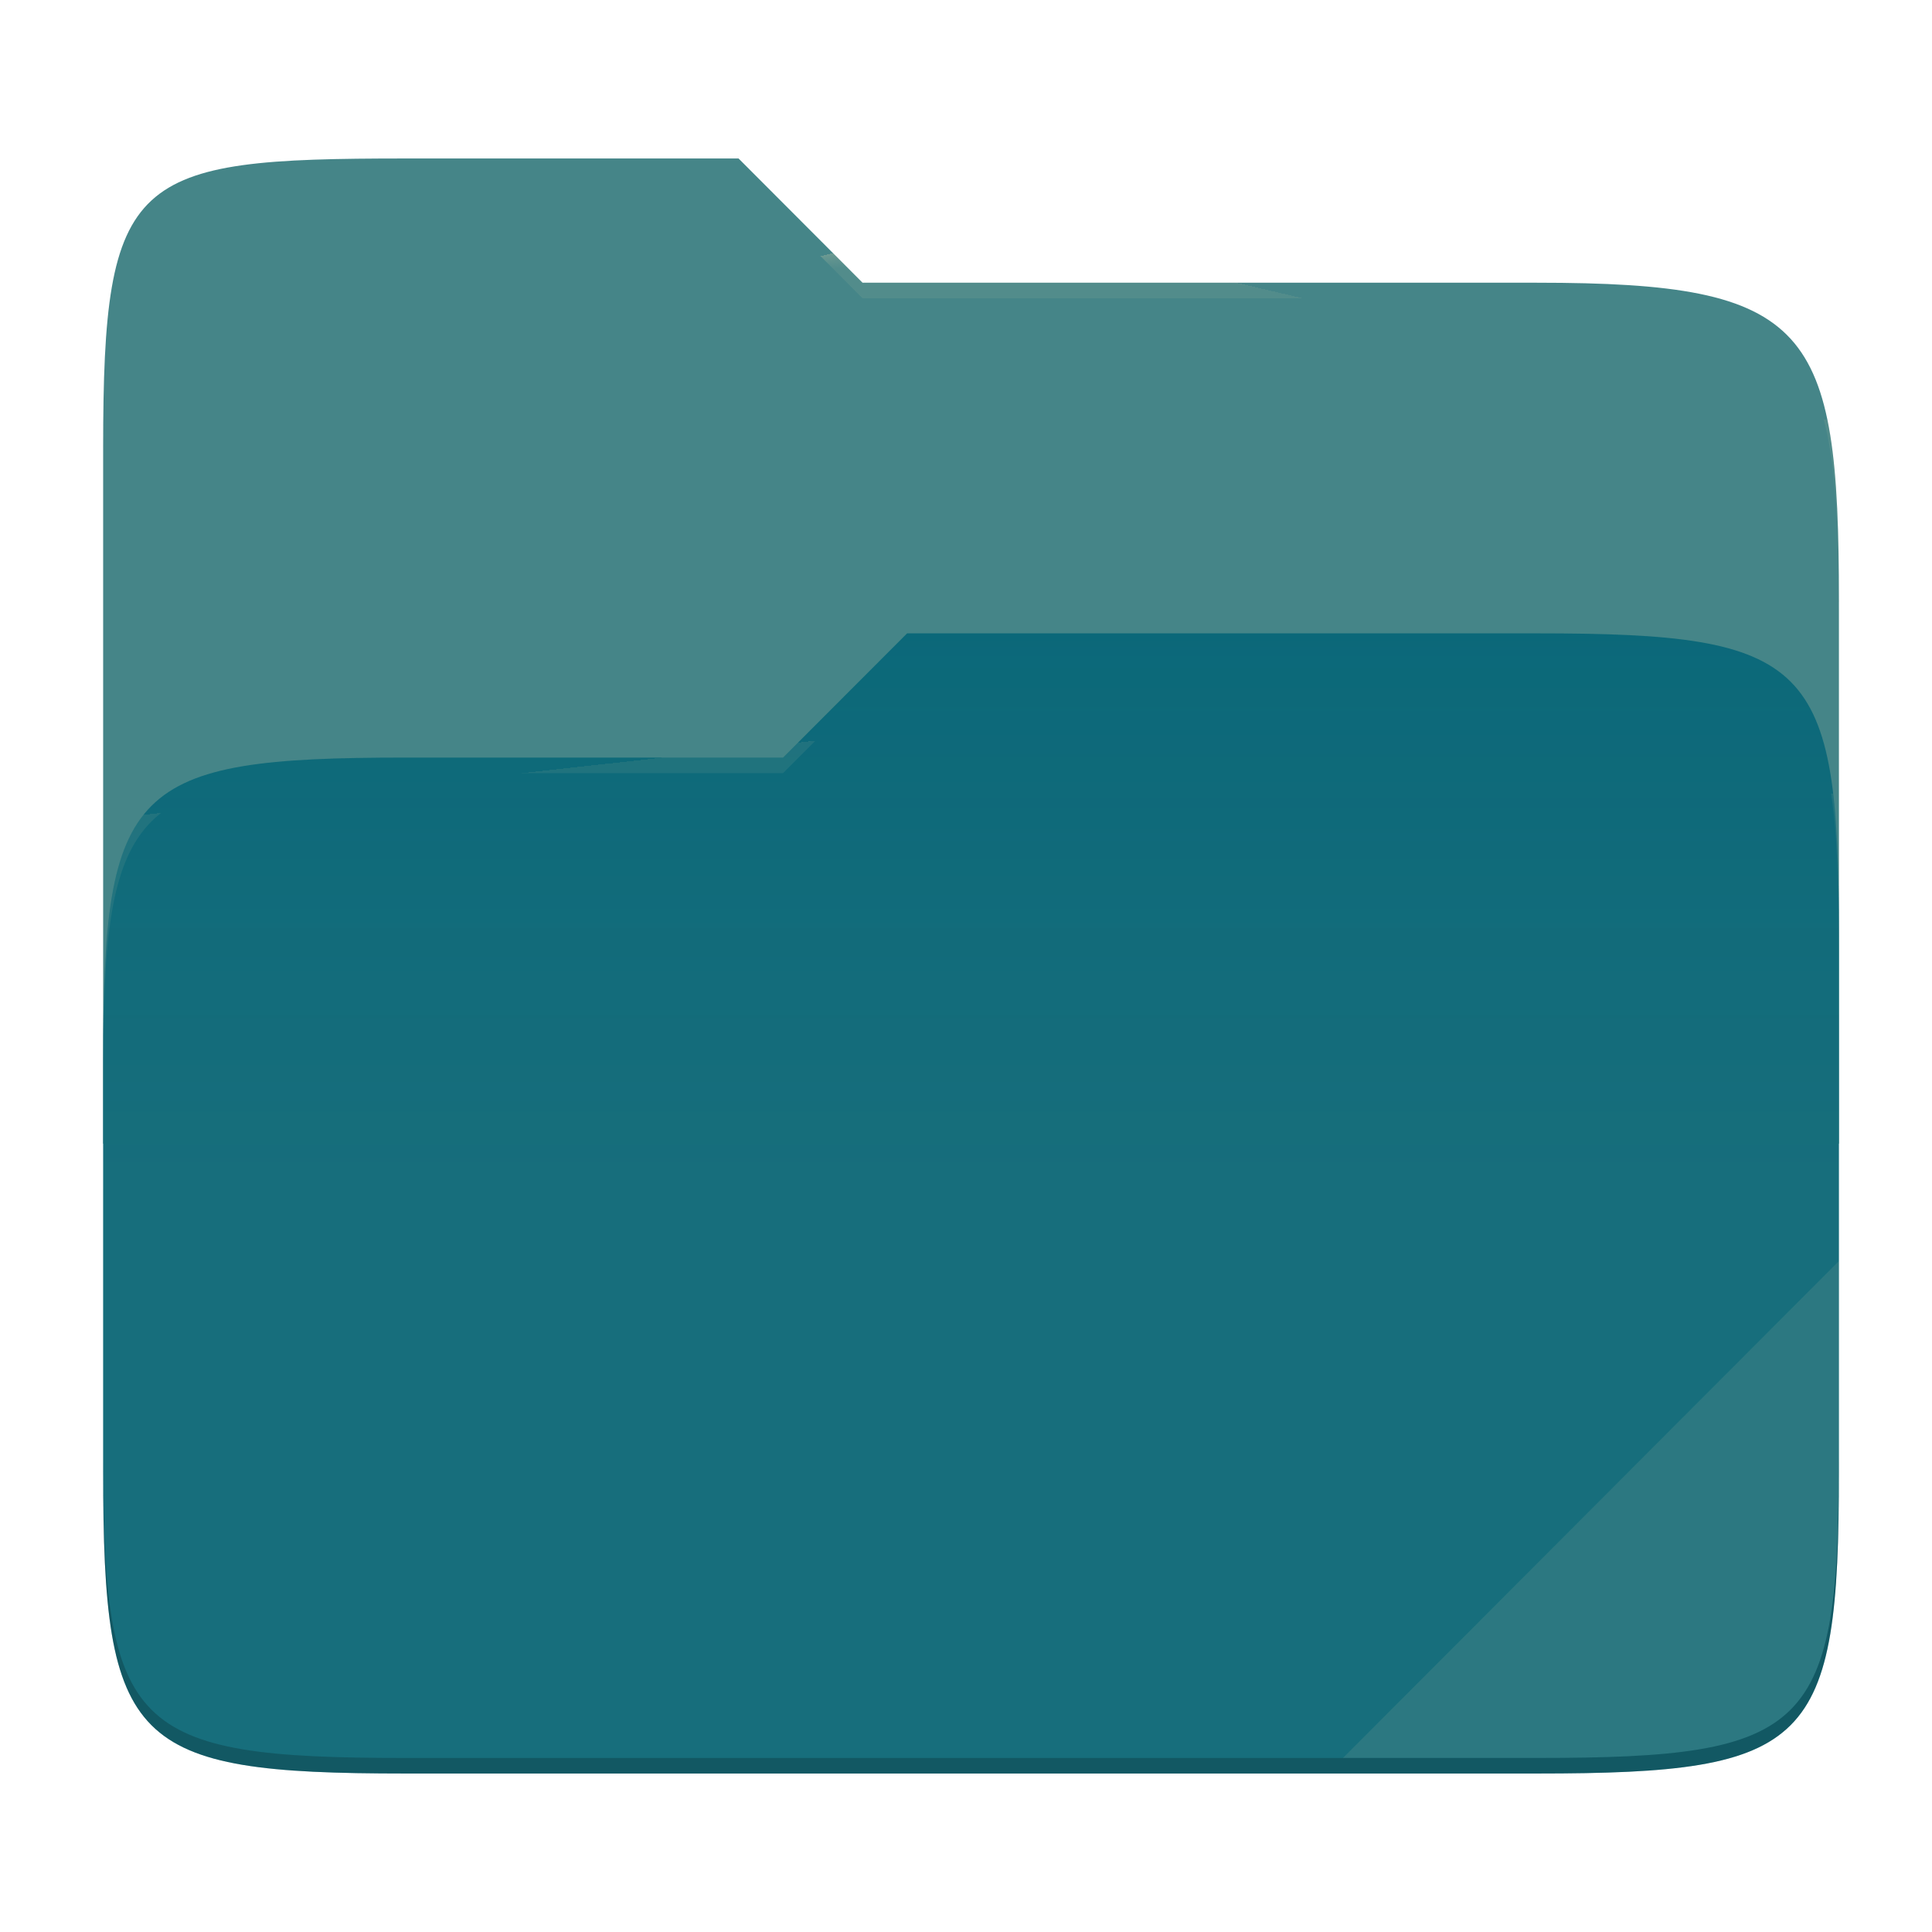
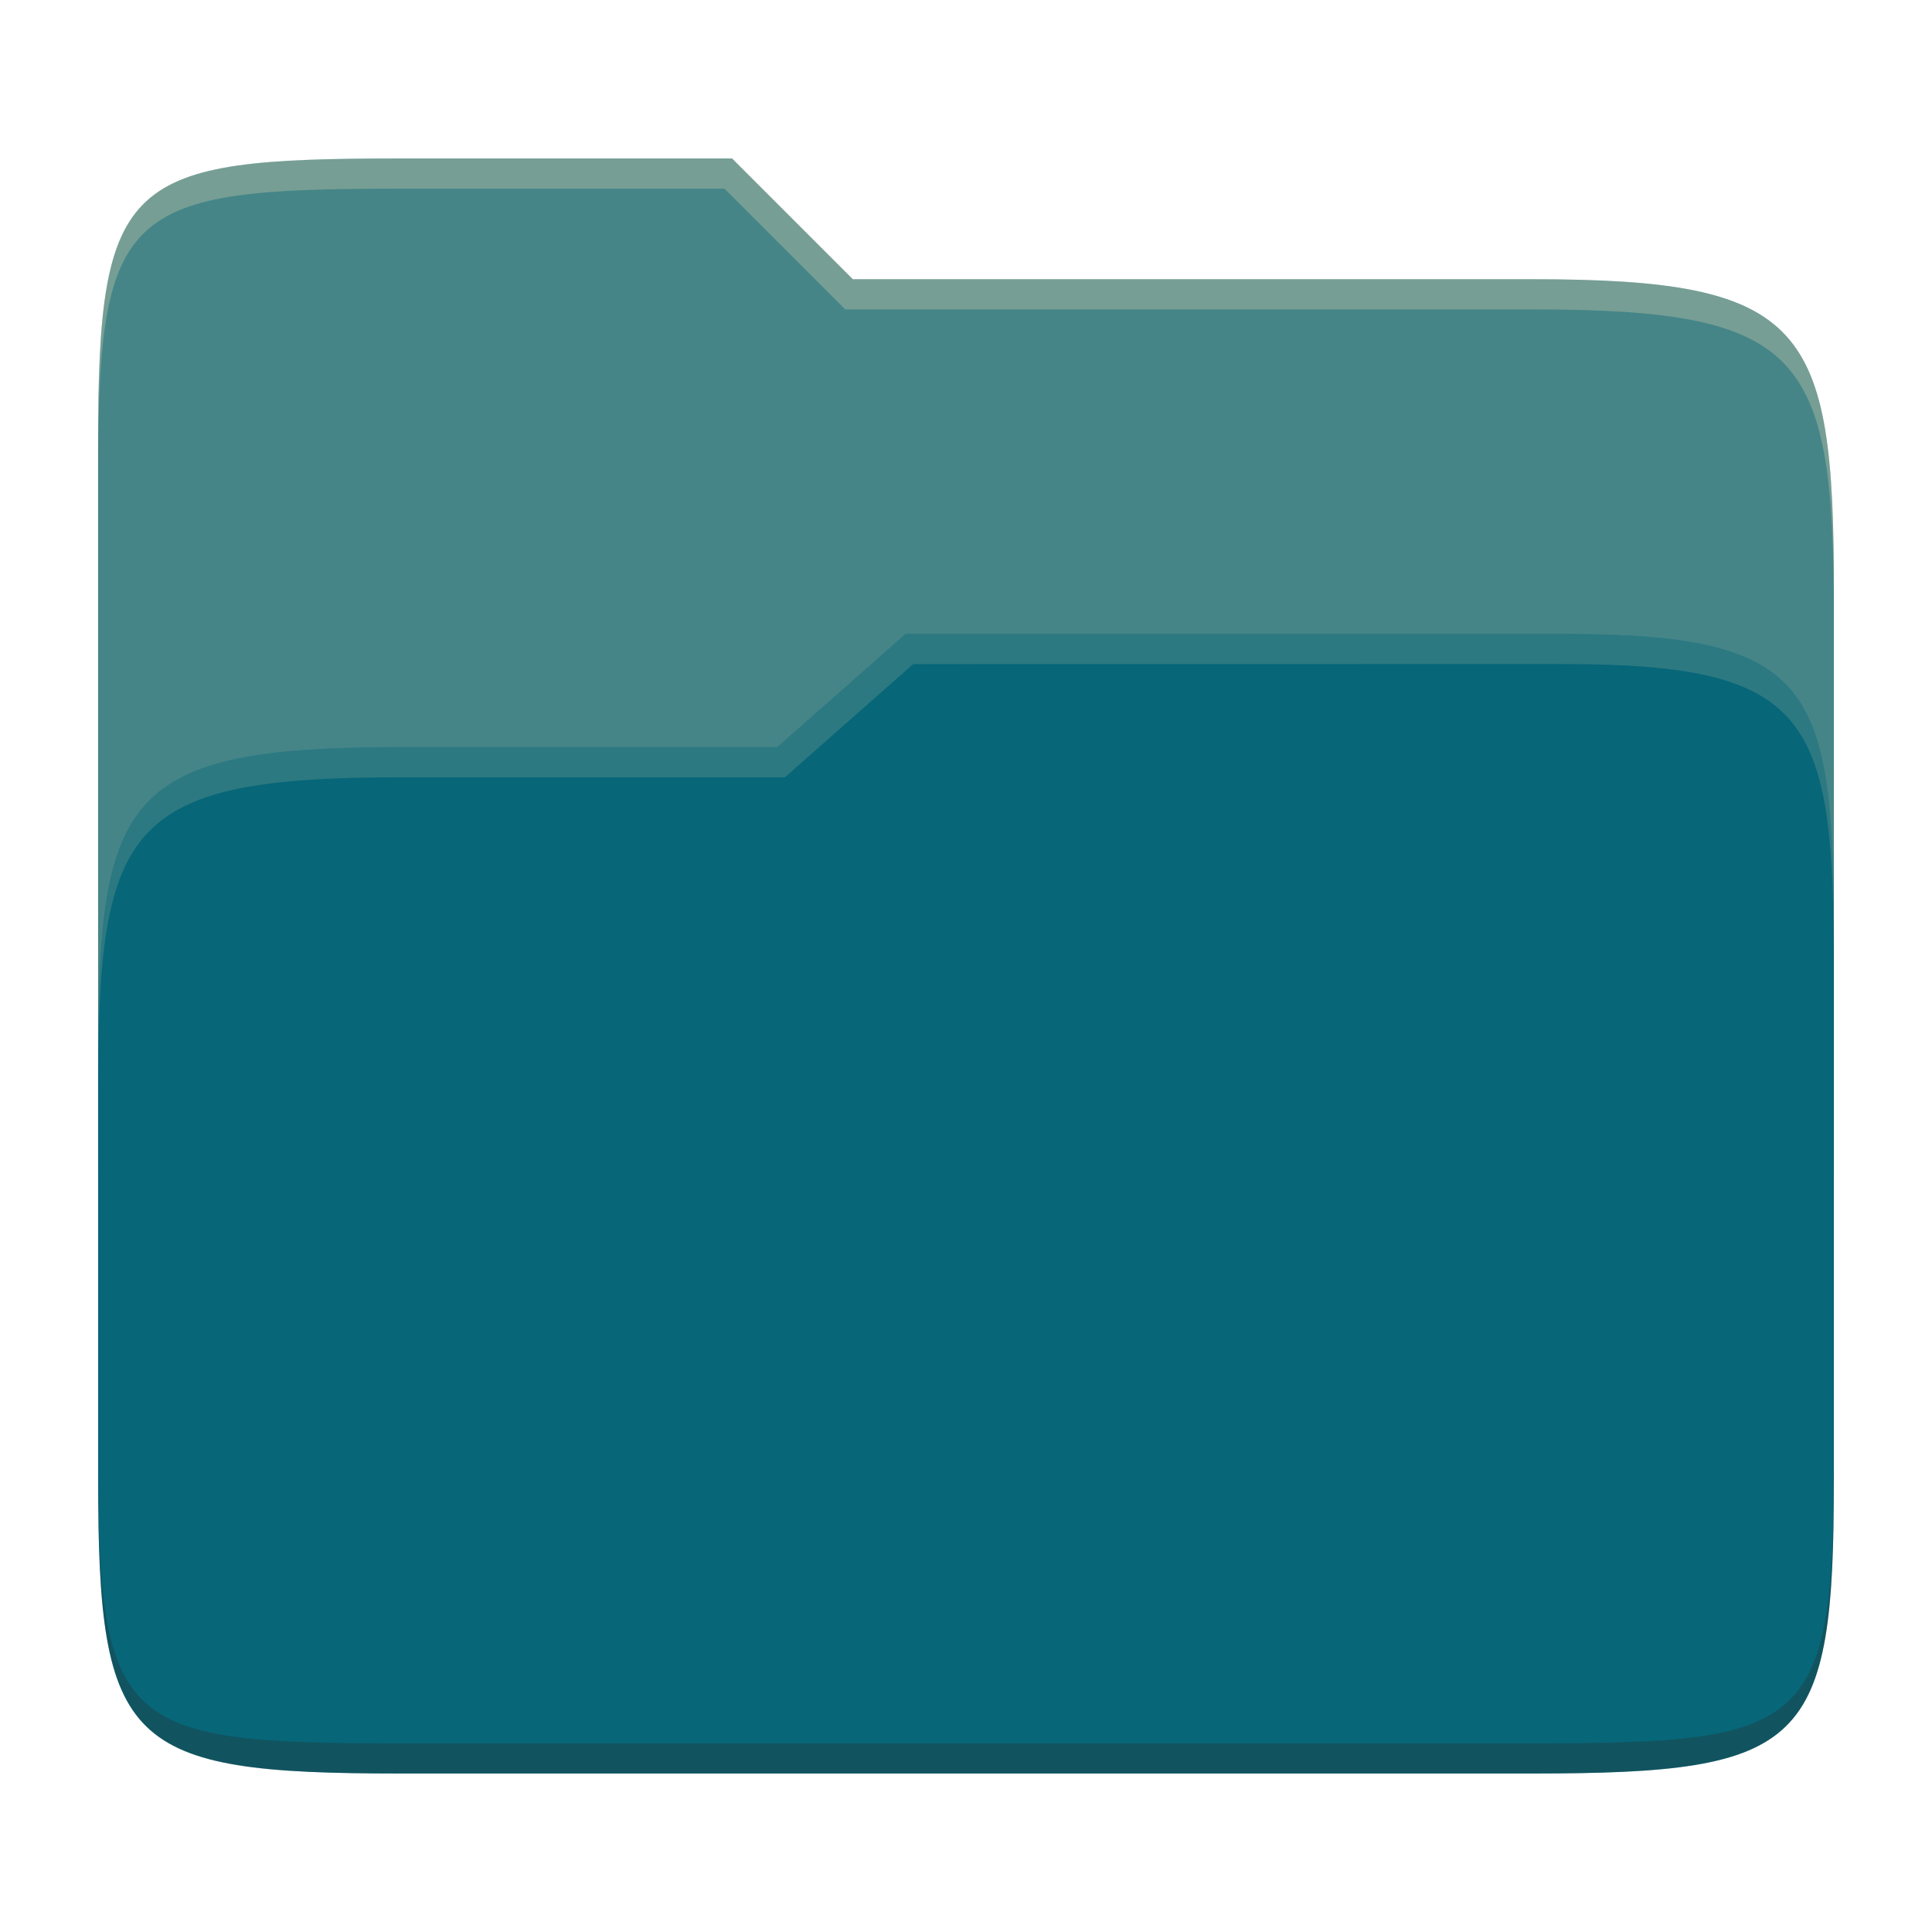
- <svg xmlns="http://www.w3.org/2000/svg" style="isolation:isolate" width="256" height="256">
-   <defs>
-     <clipPath id="a">
-       <path d="M0 0h256v256H0z" />
-     </clipPath>
-   </defs>
-   <g clip-path="url(#a)">
-     <path fill="none" d="M0 0h256v256H0z" />
-     <path fill="#458588" d="M53.705 21c-36.315 0-40.038 2.055-40.038 38.371v92.167h230V79.563c0-36.316-3.724-42.102-40.039-42.102h-89.336L97.864 21H53.705z" />
-     <path fill="#076678" d="M53.705 100.384c-36.317 0-40.038 3.73-40.038 40.045v54.524c0 36.316 3.721 40.047 40.038 40.047h149.923c36.317 0 40.039-3.731 40.039-40.047v-70.984c0-36.316-3.722-40.047-40.039-40.047h-83.431l-16.438 16.462H53.705z" />
-     <linearGradient id="b" x2="0" y1=".5" y2="-.5" gradientTransform="matrix(230 0 0 151.078 13.667 83.922)" gradientUnits="userSpaceOnUse">
-       <stop offset="0%" stop-color="#ebdbb2" stop-opacity=".07" />
-       <stop offset="67.282%" stop-color="#ebdbb2" stop-opacity="0" />
-     </linearGradient>
-     <path fill="url(#b)" d="M53.705 100.384c-36.317 0-40.038 3.73-40.038 40.045v54.524c0 36.316 3.721 40.047 40.038 40.047h149.923c36.317 0 40.039-3.731 40.039-40.047v-70.984c0-36.316-3.722-40.047-40.039-40.047h-83.431l-16.438 16.462H53.705z" />
-     <g opacity=".4">
-       <radialGradient id="c" cx=".5" cy=".5" r=".272" fx=".5" fy=".136" gradientTransform="matrix(230 0 0 60.62 13.667 21)" gradientUnits="userSpaceOnUse">
-         <stop offset="0%" stop-color="#ebdbb2" />
-         <stop offset="100%" stop-color="#ebdbb2" stop-opacity=".204" />
-       </radialGradient>
-       <path fill="url(#c)" d="M53.705 21c-36.315 0-40.038 2.055-40.038 38.371v2.059c0-36.316 3.723-38.373 40.038-38.373h44.159l16.428 16.461h89.336c36.315 0 40.039 5.786 40.039 42.102v-2.057c0-36.316-3.724-42.102-40.039-42.102h-89.336L97.864 21H53.705z" />
-     </g>
-     <g opacity=".4">
-       <radialGradient id="d" cx=".5" cy=".5" r=".272" fx=".482" fy=".211" gradientTransform="matrix(230 0 0 58.565 13.667 83.922)" gradientUnits="userSpaceOnUse">
-         <stop offset="0%" stop-color="#ebdbb2" />
-         <stop offset="100%" stop-color="#ebdbb2" stop-opacity=".204" />
-       </radialGradient>
-       <path fill="url(#d)" d="M120.197 83.922l-16.438 16.462H53.705c-36.315 0-40.038 3.728-40.038 40.043v2.06c0-36.316 3.723-40.046 40.038-40.046h50.054l16.438-16.46h83.431c36.315 0 40.039 3.727 40.039 40.043v-2.057c0-36.316-3.724-40.045-40.039-40.045h-83.431z" />
-     </g>
-     <path fill="#ebdbb2" opacity=".1" d="M243.667 167.096l-65.715 65.845h25.676c36.315 0 40.039-3.727 40.039-40.043v-25.802z" />
-     <path opacity=".2" d="M13.667 192.898v2.057c0 36.316 3.723 40.045 40.038 40.045h149.923c36.315 0 40.039-3.729 40.039-40.045v-2.057c0 36.316-3.724 40.043-40.039 40.043H53.705c-36.315 0-40.038-3.727-40.038-40.043z" />
-   </g>
+ <svg xmlns="http://www.w3.org/2000/svg" width="256" height="256" version="1.1">
+   <path d="m53.047 21c-36.322 0-40.047 2.481-40.047 37.772v96.653h230v-77.055c0-35.291-3.678-41.37-40-41.37h-90l-16-16z" fill="#458588" />
+   <path d="m53 99c-36.338 0-39.996 6.144-39.996 41.397v55.653c0 35.313 3.686 38.951 40.002 38.951h149.99c36.316 0 40-3.639 40-38.951v-71.621c0-33.574-2.687-40.428-36-40.428h-87l-17 15z" fill="#076678" />
+   <path d="m243 193.99c0 35.291-3.653 37.006-39.974 37.006h-150.02c-36.319 0-40.005-1.715-40.005-37v2c0 35.641 4 39 40.005 39h150.02c36.399 0 39.974-3.727 39.974-38.998z" fill="#282828" opacity=".3" />
+   <path d="m120 84-17 15h-50c-36.156 0-39.996 5.917-39.996 41.433v4.141c0-35.295 3.684-41.574 39.996-41.574h51l17-15 86.001-0.011c33.136-0.004 35.999 7.05 35.999 40.591v-4.141c0-33.541-2.649-40.44-36-40.44z" fill="#83a598" opacity=".3" />
+   <path d="m97 21-43.953 1e-6c-36.322 0-40.052 2.451-40.052 37.744v3.91c0-35.291 3.682-37.655 40.005-37.655h43l16 16h91c36.322 0 40 5.989 40 41.281v-3.907c0-35.291-3.678-41.373-40-41.373h-90z" fill="#ebdbb2" opacity=".3" />
</svg>
